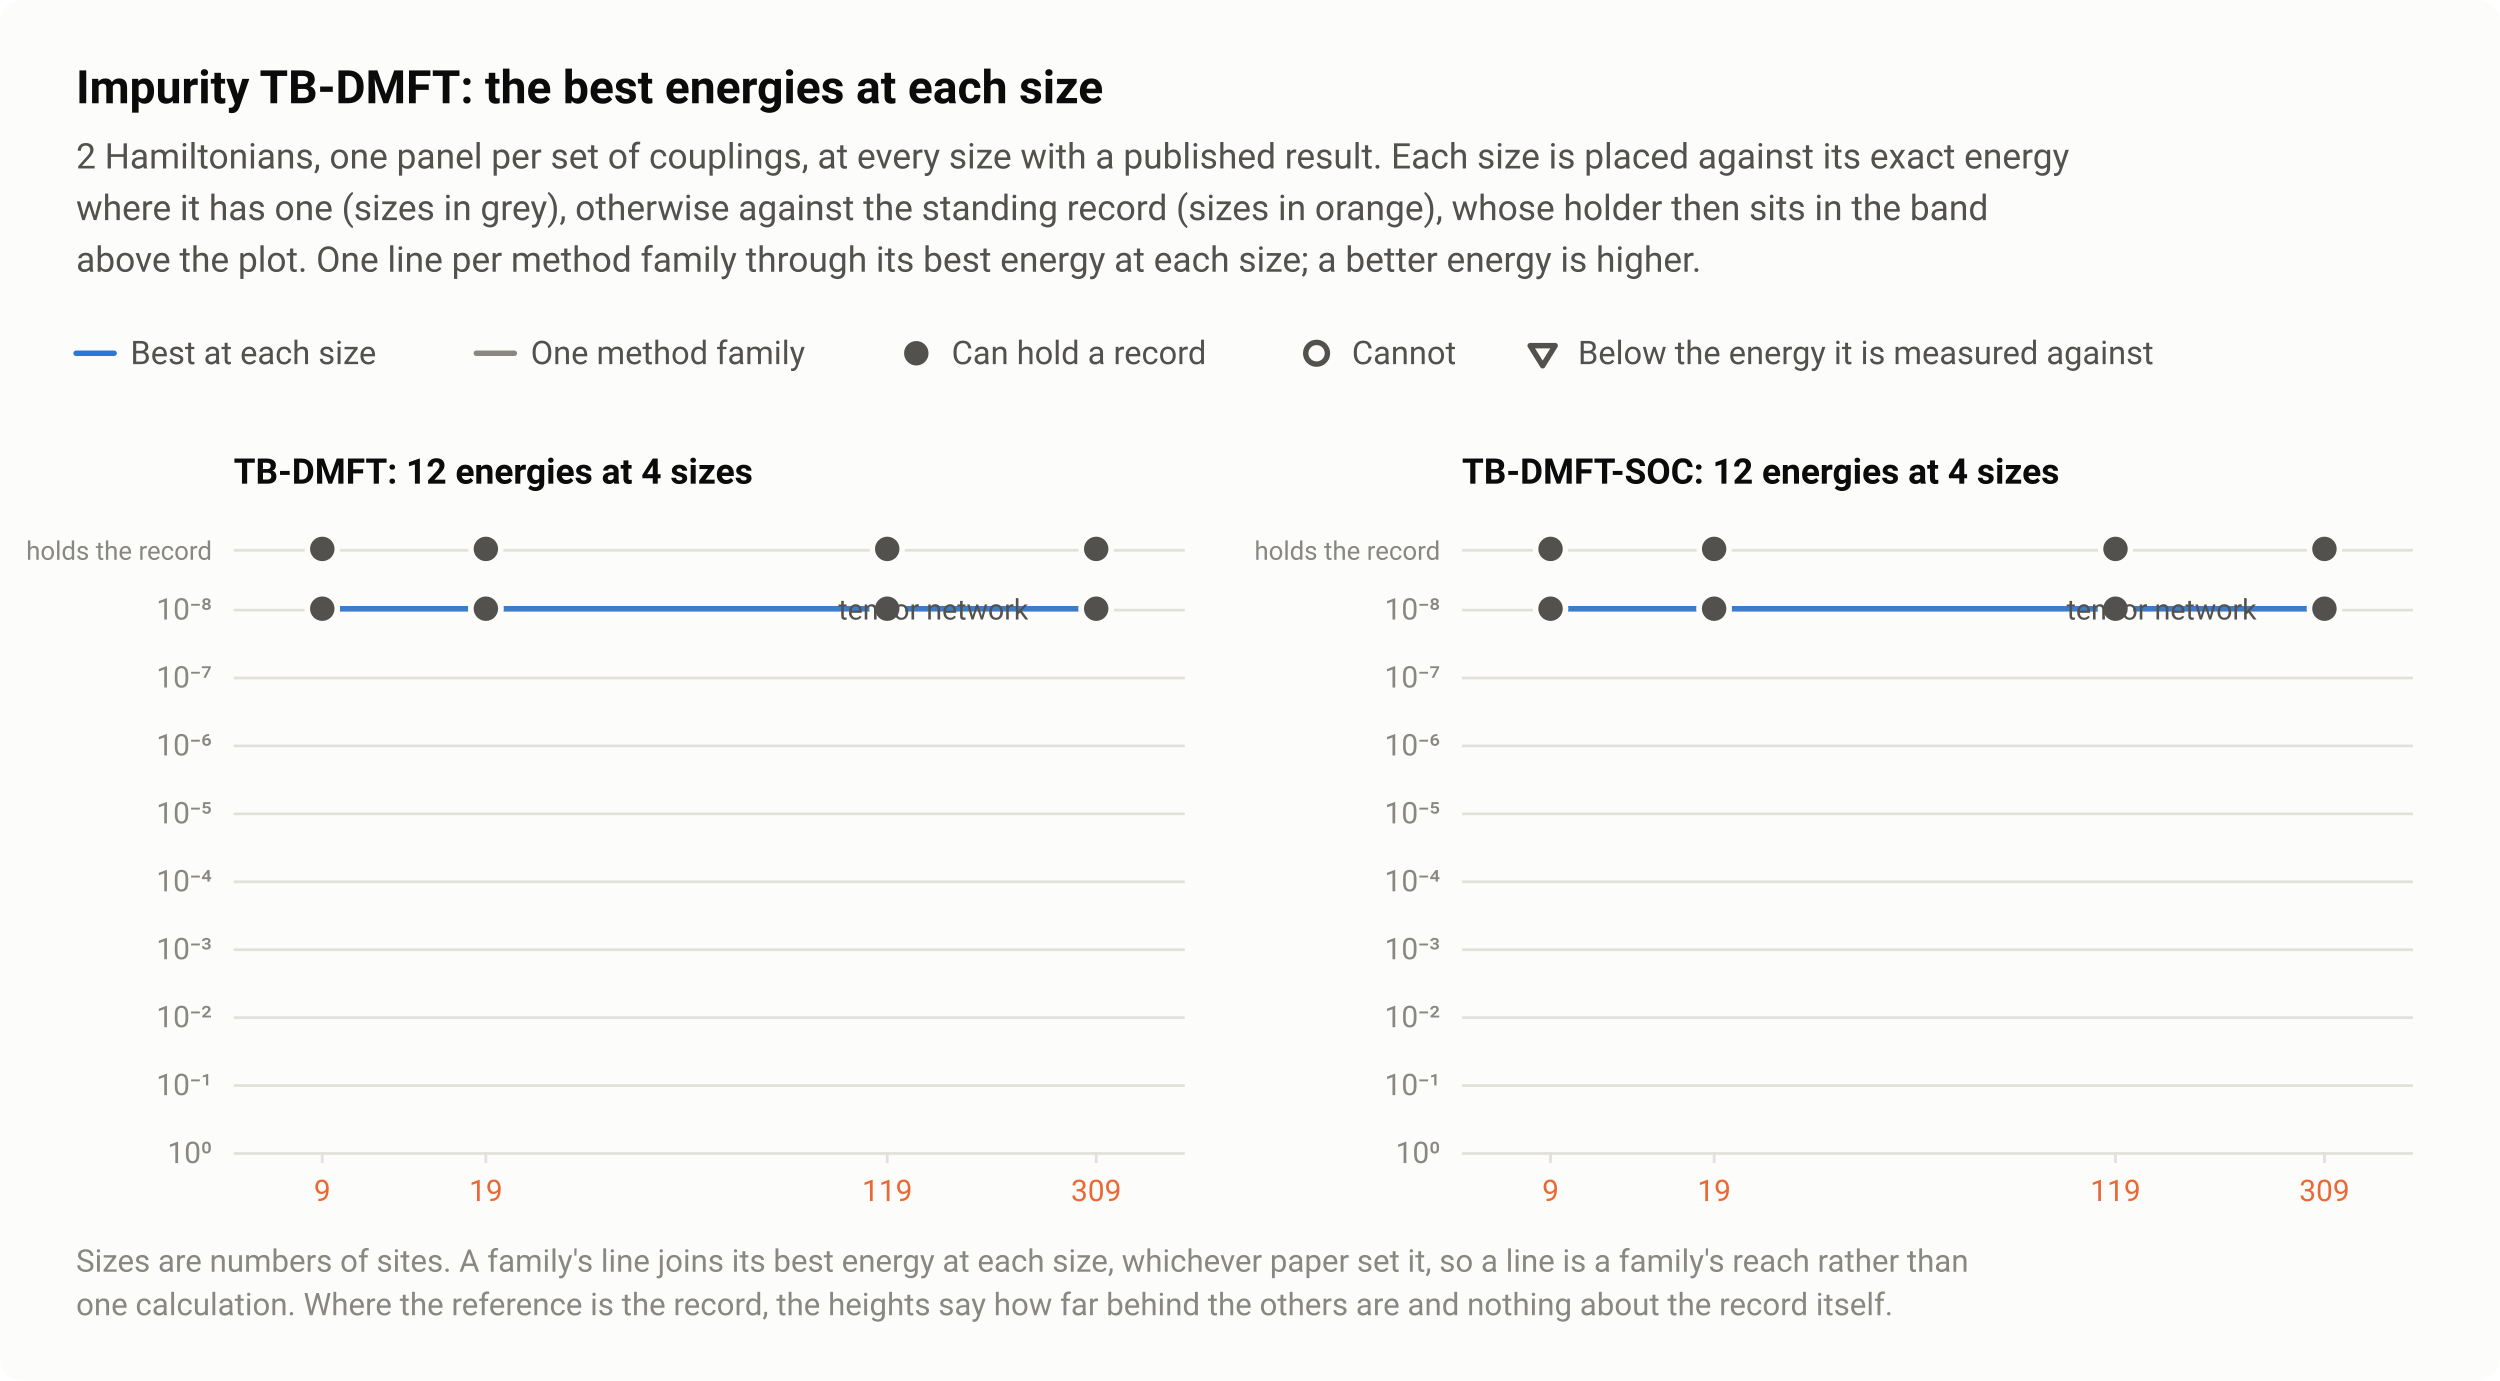
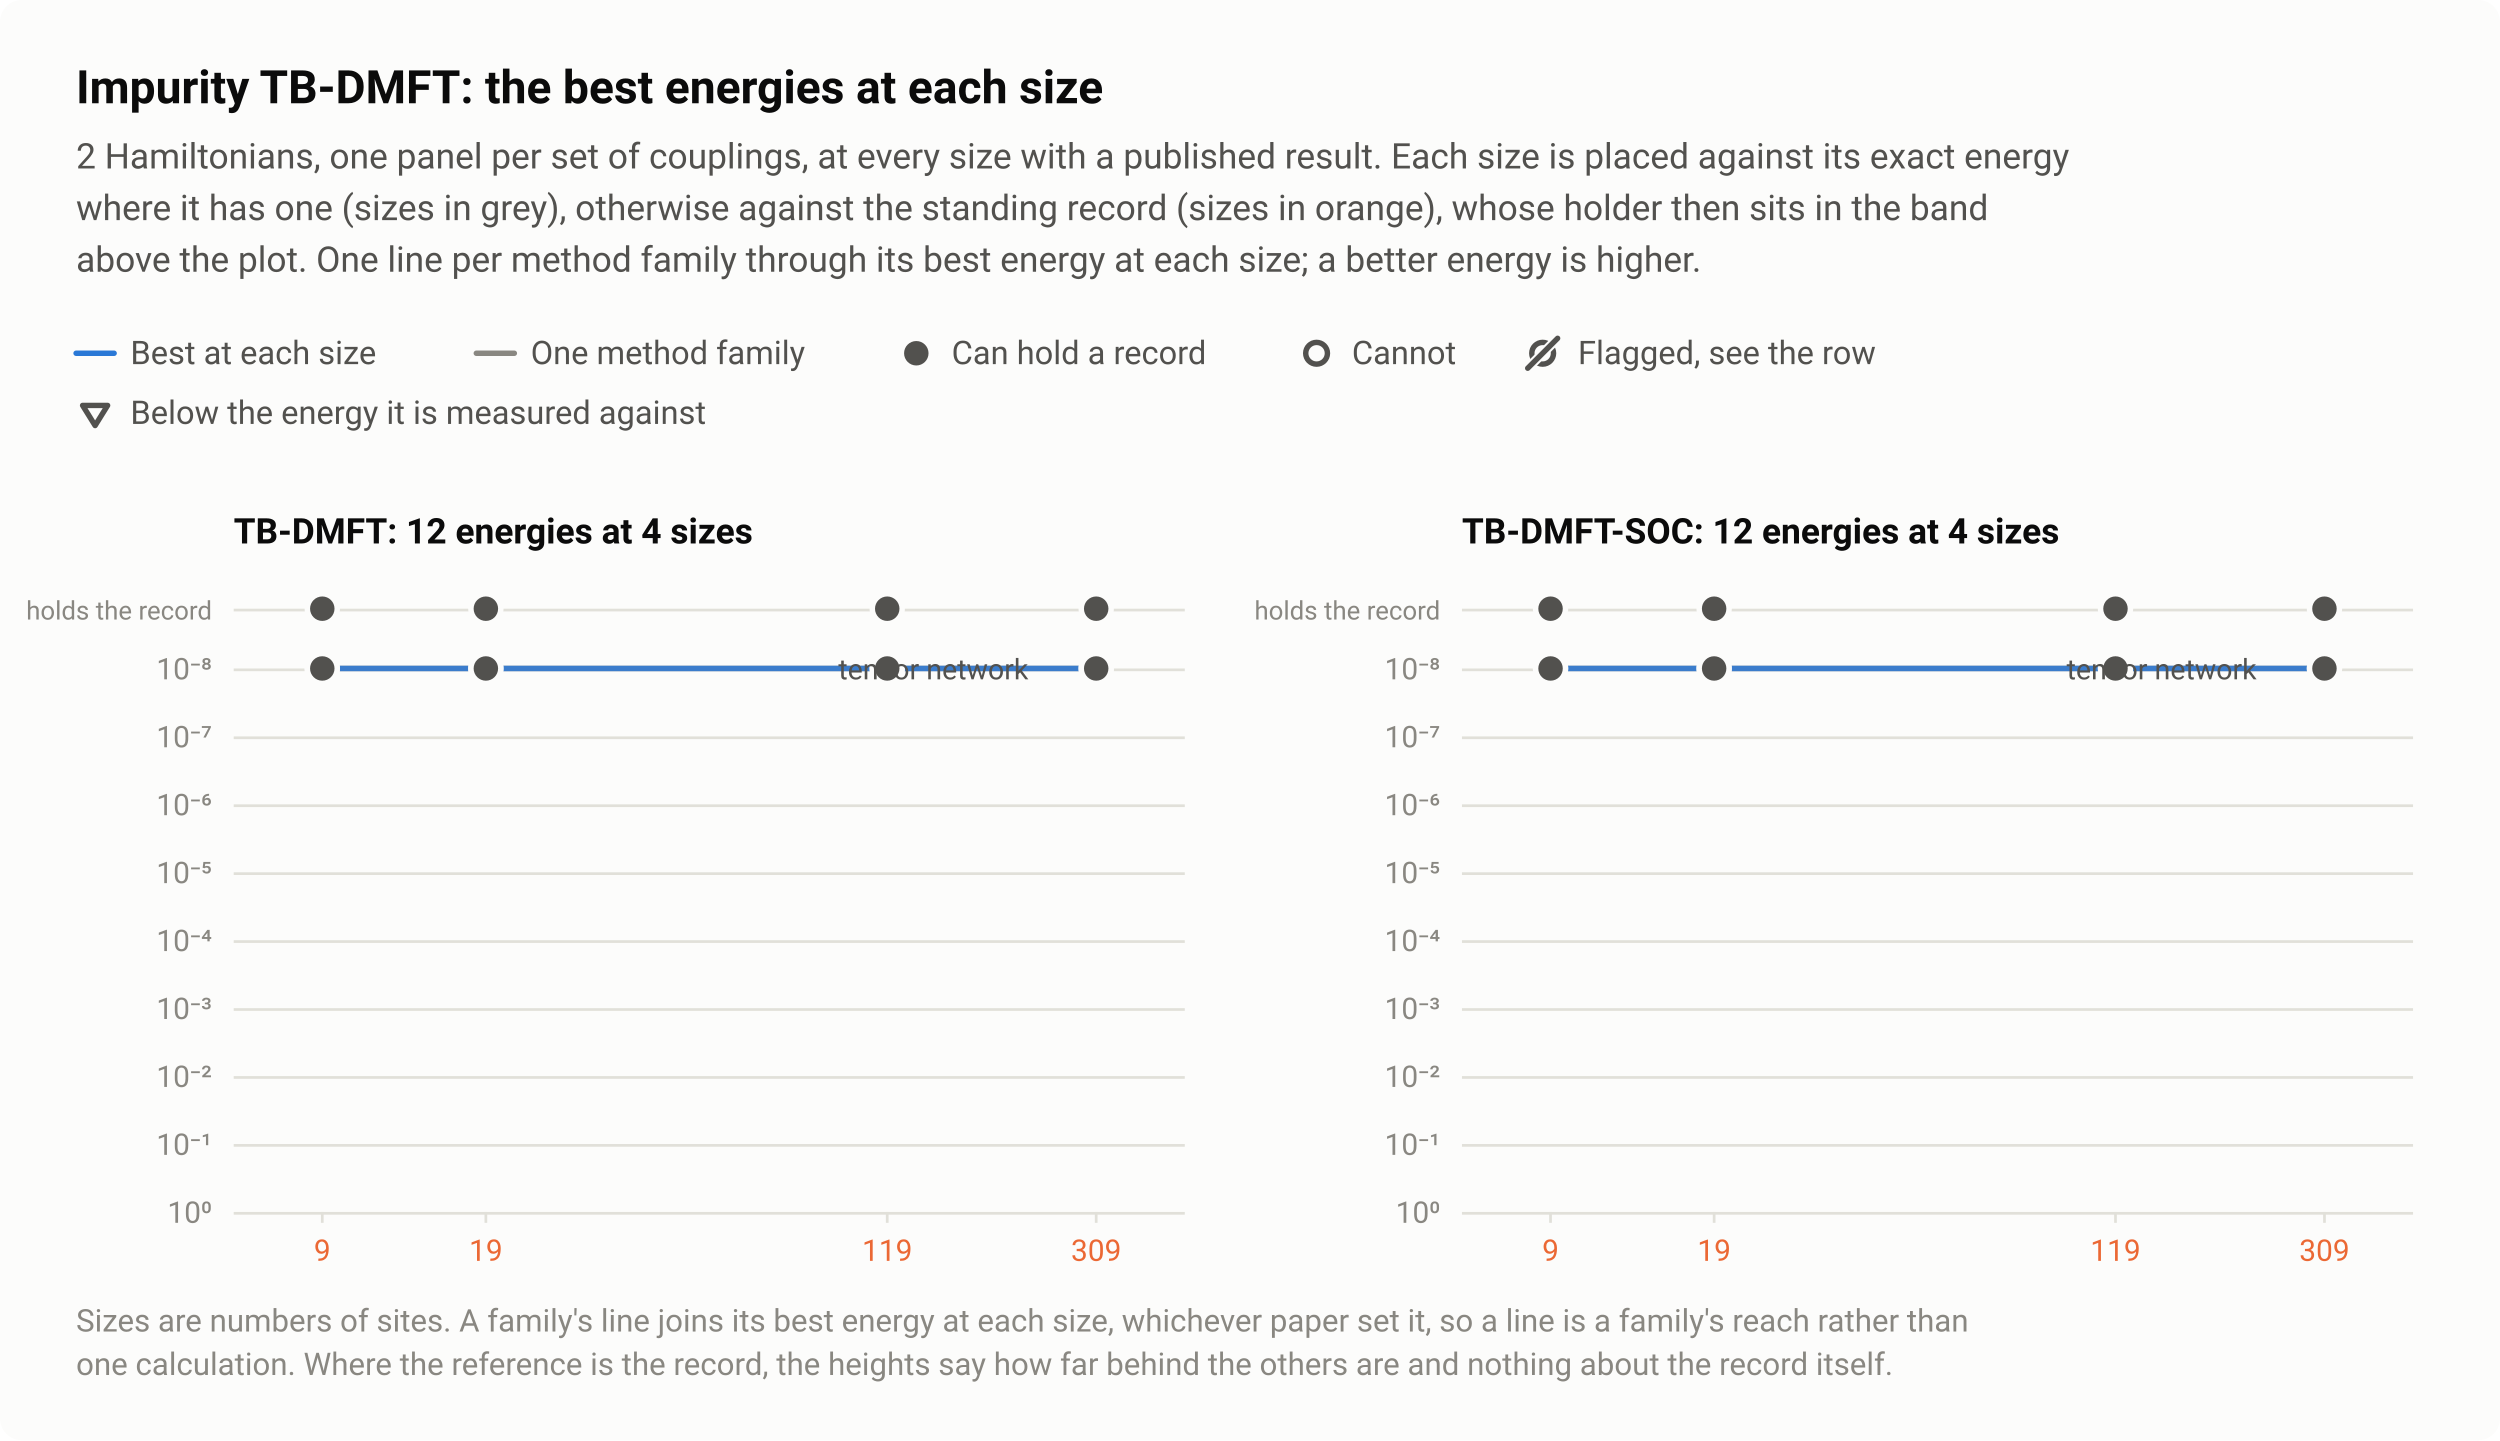
- <svg xmlns="http://www.w3.org/2000/svg" width="920" height="508" viewBox="0 0 920 508" role="img" aria-labelledby="title desc">
+ <svg xmlns="http://www.w3.org/2000/svg" width="920" height="530" viewBox="0 0 920 530" role="img" aria-labelledby="title desc">
  <style>text{font-family:system-ui,-apple-system,"Segoe UI",Roboto,"Helvetica Neue",Arial,sans-serif}</style>
-   <rect width="920" height="508" rx="8" fill="#fcfcfb" />
+   <rect width="920" height="530" rx="8" fill="#fcfcfb" />
  <text x="28" y="38" font-size="17" fill="#0b0b0b" font-weight="600">Impurity TB-DMFT: the best energies at each size</text>
  <text x="28" y="62" font-size="13" fill="#52514e">2 Hamiltonians, one panel per set of couplings, at every size with a published result. Each size is placed against its exact energy</text>
  <text x="28" y="81" font-size="13" fill="#52514e">where it has one (sizes in grey), otherwise against the standing record (sizes in orange), whose holder then sits in the band</text>
  <text x="28" y="100" font-size="13" fill="#52514e">above the plot. One line per method family through its best energy at each size; a better energy is higher.</text>
  <path d="M28 130H42" stroke="#2a78d6" stroke-width="2" stroke-linecap="round" />
  <text x="48" y="134" font-size="12" fill="#52514e">Best at each size</text>
  <path d="M175.28 130H189.28" stroke="#898781" stroke-width="2" stroke-linecap="round" />
  <text x="195.3" y="134" font-size="12" fill="#52514e">One method family</text>
  <circle cx="337.2" cy="130" r="6.5" fill="#fcfcfb" />
  <circle cx="337.2" cy="130" r="4.5" fill="#52514e" />
  <text x="350.2" y="134" font-size="12" fill="#52514e">Can hold a record</text>
  <circle cx="484.5" cy="130" r="6.5" fill="#fcfcfb" />
  <circle cx="484.5" cy="130" r="4" fill="#fcfcfb" stroke="#52514e" stroke-width="2" />
  <text x="497.5" y="134" font-size="12" fill="#52514e">Cannot</text>
-   <path d="M559.2 124.9H576.2L567.7 138.5Z" fill="#fcfcfb" />
-   <path d="M563.1 127.2H572.3L567.7 134.6Z" fill="#fcfcfb" stroke="#52514e" stroke-width="2" stroke-linejoin="round" />
-   <text x="580.7" y="134" font-size="12" fill="#52514e">Below the energy it is measured against</text>
-   <text x="86" y="178" font-size="13" fill="#0b0b0b" font-weight="600">TB-DMFT: 12 energies at 4 sizes</text>
+   <circle cx="567.7" cy="130" r="4" fill="none" stroke="#52514e" stroke-width="2" />
+   <path d="M562.2 135.5L573.2 124.5" stroke="#fcfcfb" stroke-width="3.5" stroke-linecap="round" />
+   <path d="M562.2 135.5L573.2 124.5" stroke="#52514e" stroke-width="2" stroke-linecap="round" />
+   <text x="580.7" y="134" font-size="12" fill="#52514e">Flagged, see the row</text>
+   <path d="M26.5 146.9H43.5L35 160.5Z" fill="#fcfcfb" />
+   <path d="M30.4 149.2H39.6L35 156.6Z" fill="#fcfcfb" stroke="#52514e" stroke-width="2" stroke-linejoin="round" />
+   <text x="48" y="156" font-size="12" fill="#52514e">Below the energy it is measured against</text>
+   <text x="86" y="200" font-size="13" fill="#0b0b0b" font-weight="600">TB-DMFT: 12 energies at 4 sizes</text>
+   <path d="M86 246.5H436" stroke="#e1e0d9" stroke-width="1" />
+   <text x="78" y="250" font-size="11" fill="#898781" text-anchor="end" style="font-variant-numeric:tabular-nums">10⁻⁸</text>
+   <path d="M86 271.5H436" stroke="#e1e0d9" stroke-width="1" />
+   <text x="78" y="275" font-size="11" fill="#898781" text-anchor="end" style="font-variant-numeric:tabular-nums">10⁻⁷</text>
+   <path d="M86 296.5H436" stroke="#e1e0d9" stroke-width="1" />
+   <text x="78" y="300" font-size="11" fill="#898781" text-anchor="end" style="font-variant-numeric:tabular-nums">10⁻⁶</text>
+   <path d="M86 321.5H436" stroke="#e1e0d9" stroke-width="1" />
+   <text x="78" y="325" font-size="11" fill="#898781" text-anchor="end" style="font-variant-numeric:tabular-nums">10⁻⁵</text>
+   <path d="M86 346.5H436" stroke="#e1e0d9" stroke-width="1" />
+   <text x="78" y="350" font-size="11" fill="#898781" text-anchor="end" style="font-variant-numeric:tabular-nums">10⁻⁴</text>
+   <path d="M86 371.5H436" stroke="#e1e0d9" stroke-width="1" />
+   <text x="78" y="375" font-size="11" fill="#898781" text-anchor="end" style="font-variant-numeric:tabular-nums">10⁻³</text>
+   <path d="M86 396.5H436" stroke="#e1e0d9" stroke-width="1" />
+   <text x="78" y="400" font-size="11" fill="#898781" text-anchor="end" style="font-variant-numeric:tabular-nums">10⁻²</text>
+   <path d="M86 421.5H436" stroke="#e1e0d9" stroke-width="1" />
+   <text x="78" y="425" font-size="11" fill="#898781" text-anchor="end" style="font-variant-numeric:tabular-nums">10⁻¹</text>
+   <path d="M86 446.5H436" stroke="#e1e0d9" stroke-width="1" />
+   <text x="78" y="450" font-size="11" fill="#898781" text-anchor="end" style="font-variant-numeric:tabular-nums">10⁰</text>
+   <path d="M118.6 446v4" stroke="#e1e0d9" stroke-width="1" />
+   <text x="118.6" y="464" font-size="11" fill="#eb6834" text-anchor="middle" style="font-variant-numeric:tabular-nums">9</text>
+   <path d="M178.8 446v4" stroke="#e1e0d9" stroke-width="1" />
+   <text x="178.8" y="464" font-size="11" fill="#eb6834" text-anchor="middle" style="font-variant-numeric:tabular-nums">19</text>
+   <path d="M326.5 446v4" stroke="#e1e0d9" stroke-width="1" />
+   <text x="326.5" y="464" font-size="11" fill="#eb6834" text-anchor="middle" style="font-variant-numeric:tabular-nums">119</text>
+   <path d="M403.4 446v4" stroke="#e1e0d9" stroke-width="1" />
+   <text x="403.4" y="464" font-size="11" fill="#eb6834" text-anchor="middle" style="font-variant-numeric:tabular-nums">309</text>
  <path d="M86 224.5H436" stroke="#e1e0d9" stroke-width="1" />
-   <text x="78" y="228" font-size="11" fill="#898781" text-anchor="end" style="font-variant-numeric:tabular-nums">10⁻⁸</text>
-   <path d="M86 249.5H436" stroke="#e1e0d9" stroke-width="1" />
-   <text x="78" y="253" font-size="11" fill="#898781" text-anchor="end" style="font-variant-numeric:tabular-nums">10⁻⁷</text>
-   <path d="M86 274.5H436" stroke="#e1e0d9" stroke-width="1" />
-   <text x="78" y="278" font-size="11" fill="#898781" text-anchor="end" style="font-variant-numeric:tabular-nums">10⁻⁶</text>
-   <path d="M86 299.5H436" stroke="#e1e0d9" stroke-width="1" />
-   <text x="78" y="303" font-size="11" fill="#898781" text-anchor="end" style="font-variant-numeric:tabular-nums">10⁻⁵</text>
-   <path d="M86 324.5H436" stroke="#e1e0d9" stroke-width="1" />
-   <text x="78" y="328" font-size="11" fill="#898781" text-anchor="end" style="font-variant-numeric:tabular-nums">10⁻⁴</text>
-   <path d="M86 349.5H436" stroke="#e1e0d9" stroke-width="1" />
-   <text x="78" y="353" font-size="11" fill="#898781" text-anchor="end" style="font-variant-numeric:tabular-nums">10⁻³</text>
-   <path d="M86 374.5H436" stroke="#e1e0d9" stroke-width="1" />
-   <text x="78" y="378" font-size="11" fill="#898781" text-anchor="end" style="font-variant-numeric:tabular-nums">10⁻²</text>
-   <path d="M86 399.5H436" stroke="#e1e0d9" stroke-width="1" />
-   <text x="78" y="403" font-size="11" fill="#898781" text-anchor="end" style="font-variant-numeric:tabular-nums">10⁻¹</text>
-   <path d="M86 424.5H436" stroke="#e1e0d9" stroke-width="1" />
-   <text x="78" y="428" font-size="11" fill="#898781" text-anchor="end" style="font-variant-numeric:tabular-nums">10⁰</text>
-   <path d="M118.6 424v4" stroke="#e1e0d9" stroke-width="1" />
-   <text x="118.6" y="442" font-size="11" fill="#eb6834" text-anchor="middle" style="font-variant-numeric:tabular-nums">9</text>
-   <path d="M178.8 424v4" stroke="#e1e0d9" stroke-width="1" />
-   <text x="178.8" y="442" font-size="11" fill="#eb6834" text-anchor="middle" style="font-variant-numeric:tabular-nums">19</text>
-   <path d="M326.5 424v4" stroke="#e1e0d9" stroke-width="1" />
-   <text x="326.5" y="442" font-size="11" fill="#eb6834" text-anchor="middle" style="font-variant-numeric:tabular-nums">119</text>
-   <path d="M403.4 424v4" stroke="#e1e0d9" stroke-width="1" />
-   <text x="403.4" y="442" font-size="11" fill="#eb6834" text-anchor="middle" style="font-variant-numeric:tabular-nums">309</text>
-   <path d="M86 202.5H436" stroke="#e1e0d9" stroke-width="1" />
-   <text x="78" y="206" font-size="9.5" fill="#898781" text-anchor="end">holds the record</text>
+   <text x="78" y="228" font-size="9.5" fill="#898781" text-anchor="end">holds the record</text>
  <a class="pt" href="/instances/#r-Impurity_TB-DMFT_9-63d28e40">
-     <circle cx="118.6" cy="202" r="6.5" fill="#fcfcfb" />
-     <circle cx="118.6" cy="202" r="4.5" fill="#52514e" />
-   </a>
-   <a class="pt" href="/instances/#r-Impurity_TB-DMFT_19-2b9fc6ae">
-     <circle cx="178.8" cy="202" r="6.5" fill="#fcfcfb" />
-     <circle cx="178.8" cy="202" r="4.5" fill="#52514e" />
-   </a>
-   <a class="pt" href="/instances/#r-Impurity_TB-DMFT_119-0a597e9d">
-     <circle cx="326.5" cy="202" r="6.5" fill="#fcfcfb" />
-     <circle cx="326.5" cy="202" r="4.5" fill="#52514e" />
-   </a>
-   <a class="pt" href="/instances/#r-Impurity_TB-DMFT_309-ad52f8af">
-     <circle cx="403.4" cy="202" r="6.5" fill="#fcfcfb" />
-     <circle cx="403.4" cy="202" r="4.5" fill="#52514e" />
-   </a>
-   <path d="M118.6 224L178.8 224L326.5 224L403.4 224" fill="none" stroke="#898781" stroke-width="2" stroke-linejoin="round" stroke-linecap="round" opacity="0.85" />
-   <path d="M118.6 224L178.8 224L326.5 224L403.4 224" fill="none" stroke="#2a78d6" stroke-width="2" stroke-linejoin="round" stroke-linecap="round" opacity="0.85" />
-   <a class="pt" href="/instances/#r-Impurity_TB-DMFT_9-a3f22ac0">
    <circle cx="118.6" cy="224" r="6.5" fill="#fcfcfb" />
    <circle cx="118.6" cy="224" r="4.5" fill="#52514e" />
  </a>
-   <a class="pt" href="/instances/#r-Impurity_TB-DMFT_9-9667c762">
-     <circle cx="118.6" cy="224" r="6.5" fill="#fcfcfb" />
-     <circle cx="118.6" cy="224" r="4.5" fill="#52514e" />
-   </a>
-   <a class="pt" href="/instances/#r-Impurity_TB-DMFT_19-9a342655">
+   <a class="pt" href="/instances/#r-Impurity_TB-DMFT_19-2b9fc6ae">
    <circle cx="178.8" cy="224" r="6.5" fill="#fcfcfb" />
    <circle cx="178.8" cy="224" r="4.5" fill="#52514e" />
  </a>
-   <a class="pt" href="/instances/#r-Impurity_TB-DMFT_19-f9c78b89">
-     <circle cx="178.8" cy="224" r="6.5" fill="#fcfcfb" />
-     <circle cx="178.8" cy="224" r="4.5" fill="#52514e" />
-   </a>
-   <a class="pt" href="/instances/#r-Impurity_TB-DMFT_119-9770478c">
+   <a class="pt" href="/instances/#r-Impurity_TB-DMFT_119-0a597e9d">
    <circle cx="326.5" cy="224" r="6.5" fill="#fcfcfb" />
    <circle cx="326.5" cy="224" r="4.5" fill="#52514e" />
  </a>
-   <a class="pt" href="/instances/#r-Impurity_TB-DMFT_119-cb6f01de">
-     <circle cx="326.5" cy="224" r="6.5" fill="#fcfcfb" />
-     <circle cx="326.5" cy="224" r="4.5" fill="#52514e" />
-   </a>
-   <a class="pt" href="/instances/#r-Impurity_TB-DMFT_309-e7954c18">
+   <a class="pt" href="/instances/#r-Impurity_TB-DMFT_309-ad52f8af">
    <circle cx="403.4" cy="224" r="6.5" fill="#fcfcfb" />
    <circle cx="403.4" cy="224" r="4.5" fill="#52514e" />
  </a>
+   <path d="M118.6 246L178.8 246L326.5 246L403.4 246" fill="none" stroke="#898781" stroke-width="2" stroke-linejoin="round" stroke-linecap="round" opacity="0.85" />
+   <path d="M118.6 246L178.8 246L326.5 246L403.4 246" fill="none" stroke="#2a78d6" stroke-width="2" stroke-linejoin="round" stroke-linecap="round" opacity="0.85" />
+   <a class="pt" href="/instances/#r-Impurity_TB-DMFT_9-a3f22ac0">
+     <circle cx="118.6" cy="246" r="6.5" fill="#fcfcfb" />
+     <circle cx="118.6" cy="246" r="4.5" fill="#52514e" />
+   </a>
+   <a class="pt" href="/instances/#r-Impurity_TB-DMFT_9-9667c762">
+     <circle cx="118.6" cy="246" r="6.5" fill="#fcfcfb" />
+     <circle cx="118.6" cy="246" r="4.5" fill="#52514e" />
+   </a>
+   <a class="pt" href="/instances/#r-Impurity_TB-DMFT_19-9a342655">
+     <circle cx="178.8" cy="246" r="6.5" fill="#fcfcfb" />
+     <circle cx="178.8" cy="246" r="4.5" fill="#52514e" />
+   </a>
+   <a class="pt" href="/instances/#r-Impurity_TB-DMFT_19-f9c78b89">
+     <circle cx="178.8" cy="246" r="6.5" fill="#fcfcfb" />
+     <circle cx="178.8" cy="246" r="4.5" fill="#52514e" />
+   </a>
+   <a class="pt" href="/instances/#r-Impurity_TB-DMFT_119-9770478c">
+     <circle cx="326.5" cy="246" r="6.5" fill="#fcfcfb" />
+     <circle cx="326.5" cy="246" r="4.5" fill="#52514e" />
+   </a>
+   <a class="pt" href="/instances/#r-Impurity_TB-DMFT_119-cb6f01de">
+     <circle cx="326.5" cy="246" r="6.5" fill="#fcfcfb" />
+     <circle cx="326.5" cy="246" r="4.5" fill="#52514e" />
+   </a>
+   <a class="pt" href="/instances/#r-Impurity_TB-DMFT_309-e7954c18">
+     <circle cx="403.4" cy="246" r="6.5" fill="#fcfcfb" />
+     <circle cx="403.4" cy="246" r="4.5" fill="#52514e" />
+   </a>
  <a class="pt" href="/instances/#r-Impurity_TB-DMFT_309-2dce232a">
-     <circle cx="403.4" cy="224" r="6.5" fill="#fcfcfb" />
-     <circle cx="403.4" cy="224" r="4.5" fill="#52514e" />
+     <circle cx="403.4" cy="246" r="6.5" fill="#fcfcfb" />
+     <circle cx="403.4" cy="246" r="4.5" fill="#52514e" />
  </a>
-   <text x="308.5" y="228" font-size="10.5" fill="#52514e">tensor network</text>
-   <text x="538" y="178" font-size="13" fill="#0b0b0b" font-weight="600">TB-DMFT-SOC: 12 energies at 4 sizes</text>
+   <text x="308.5" y="250" font-size="10.5" fill="#52514e">tensor network</text>
+   <text x="538" y="200" font-size="13" fill="#0b0b0b" font-weight="600">TB-DMFT-SOC: 12 energies at 4 sizes</text>
+   <path d="M538 246.5H888" stroke="#e1e0d9" stroke-width="1" />
+   <text x="530" y="250" font-size="11" fill="#898781" text-anchor="end" style="font-variant-numeric:tabular-nums">10⁻⁸</text>
+   <path d="M538 271.5H888" stroke="#e1e0d9" stroke-width="1" />
+   <text x="530" y="275" font-size="11" fill="#898781" text-anchor="end" style="font-variant-numeric:tabular-nums">10⁻⁷</text>
+   <path d="M538 296.5H888" stroke="#e1e0d9" stroke-width="1" />
+   <text x="530" y="300" font-size="11" fill="#898781" text-anchor="end" style="font-variant-numeric:tabular-nums">10⁻⁶</text>
+   <path d="M538 321.5H888" stroke="#e1e0d9" stroke-width="1" />
+   <text x="530" y="325" font-size="11" fill="#898781" text-anchor="end" style="font-variant-numeric:tabular-nums">10⁻⁵</text>
+   <path d="M538 346.5H888" stroke="#e1e0d9" stroke-width="1" />
+   <text x="530" y="350" font-size="11" fill="#898781" text-anchor="end" style="font-variant-numeric:tabular-nums">10⁻⁴</text>
+   <path d="M538 371.5H888" stroke="#e1e0d9" stroke-width="1" />
+   <text x="530" y="375" font-size="11" fill="#898781" text-anchor="end" style="font-variant-numeric:tabular-nums">10⁻³</text>
+   <path d="M538 396.5H888" stroke="#e1e0d9" stroke-width="1" />
+   <text x="530" y="400" font-size="11" fill="#898781" text-anchor="end" style="font-variant-numeric:tabular-nums">10⁻²</text>
+   <path d="M538 421.5H888" stroke="#e1e0d9" stroke-width="1" />
+   <text x="530" y="425" font-size="11" fill="#898781" text-anchor="end" style="font-variant-numeric:tabular-nums">10⁻¹</text>
+   <path d="M538 446.5H888" stroke="#e1e0d9" stroke-width="1" />
+   <text x="530" y="450" font-size="11" fill="#898781" text-anchor="end" style="font-variant-numeric:tabular-nums">10⁰</text>
+   <path d="M570.6 446v4" stroke="#e1e0d9" stroke-width="1" />
+   <text x="570.6" y="464" font-size="11" fill="#eb6834" text-anchor="middle" style="font-variant-numeric:tabular-nums">9</text>
+   <path d="M630.8 446v4" stroke="#e1e0d9" stroke-width="1" />
+   <text x="630.8" y="464" font-size="11" fill="#eb6834" text-anchor="middle" style="font-variant-numeric:tabular-nums">19</text>
+   <path d="M778.5 446v4" stroke="#e1e0d9" stroke-width="1" />
+   <text x="778.5" y="464" font-size="11" fill="#eb6834" text-anchor="middle" style="font-variant-numeric:tabular-nums">119</text>
+   <path d="M855.4 446v4" stroke="#e1e0d9" stroke-width="1" />
+   <text x="855.4" y="464" font-size="11" fill="#eb6834" text-anchor="middle" style="font-variant-numeric:tabular-nums">309</text>
  <path d="M538 224.5H888" stroke="#e1e0d9" stroke-width="1" />
-   <text x="530" y="228" font-size="11" fill="#898781" text-anchor="end" style="font-variant-numeric:tabular-nums">10⁻⁸</text>
-   <path d="M538 249.5H888" stroke="#e1e0d9" stroke-width="1" />
-   <text x="530" y="253" font-size="11" fill="#898781" text-anchor="end" style="font-variant-numeric:tabular-nums">10⁻⁷</text>
-   <path d="M538 274.5H888" stroke="#e1e0d9" stroke-width="1" />
-   <text x="530" y="278" font-size="11" fill="#898781" text-anchor="end" style="font-variant-numeric:tabular-nums">10⁻⁶</text>
-   <path d="M538 299.5H888" stroke="#e1e0d9" stroke-width="1" />
-   <text x="530" y="303" font-size="11" fill="#898781" text-anchor="end" style="font-variant-numeric:tabular-nums">10⁻⁵</text>
-   <path d="M538 324.5H888" stroke="#e1e0d9" stroke-width="1" />
-   <text x="530" y="328" font-size="11" fill="#898781" text-anchor="end" style="font-variant-numeric:tabular-nums">10⁻⁴</text>
-   <path d="M538 349.5H888" stroke="#e1e0d9" stroke-width="1" />
-   <text x="530" y="353" font-size="11" fill="#898781" text-anchor="end" style="font-variant-numeric:tabular-nums">10⁻³</text>
-   <path d="M538 374.5H888" stroke="#e1e0d9" stroke-width="1" />
-   <text x="530" y="378" font-size="11" fill="#898781" text-anchor="end" style="font-variant-numeric:tabular-nums">10⁻²</text>
-   <path d="M538 399.5H888" stroke="#e1e0d9" stroke-width="1" />
-   <text x="530" y="403" font-size="11" fill="#898781" text-anchor="end" style="font-variant-numeric:tabular-nums">10⁻¹</text>
-   <path d="M538 424.5H888" stroke="#e1e0d9" stroke-width="1" />
-   <text x="530" y="428" font-size="11" fill="#898781" text-anchor="end" style="font-variant-numeric:tabular-nums">10⁰</text>
-   <path d="M570.6 424v4" stroke="#e1e0d9" stroke-width="1" />
-   <text x="570.6" y="442" font-size="11" fill="#eb6834" text-anchor="middle" style="font-variant-numeric:tabular-nums">9</text>
-   <path d="M630.8 424v4" stroke="#e1e0d9" stroke-width="1" />
-   <text x="630.8" y="442" font-size="11" fill="#eb6834" text-anchor="middle" style="font-variant-numeric:tabular-nums">19</text>
-   <path d="M778.5 424v4" stroke="#e1e0d9" stroke-width="1" />
-   <text x="778.5" y="442" font-size="11" fill="#eb6834" text-anchor="middle" style="font-variant-numeric:tabular-nums">119</text>
-   <path d="M855.4 424v4" stroke="#e1e0d9" stroke-width="1" />
-   <text x="855.4" y="442" font-size="11" fill="#eb6834" text-anchor="middle" style="font-variant-numeric:tabular-nums">309</text>
-   <path d="M538 202.5H888" stroke="#e1e0d9" stroke-width="1" />
-   <text x="530" y="206" font-size="9.5" fill="#898781" text-anchor="end">holds the record</text>
+   <text x="530" y="228" font-size="9.5" fill="#898781" text-anchor="end">holds the record</text>
  <a class="pt" href="/instances/#r-Impurity_TB-DMFT-SOC_9-8a6c8719">
-     <circle cx="570.6" cy="202" r="6.5" fill="#fcfcfb" />
-     <circle cx="570.6" cy="202" r="4.5" fill="#52514e" />
-   </a>
-   <a class="pt" href="/instances/#r-Impurity_TB-DMFT-SOC_19-1072555f">
-     <circle cx="630.8" cy="202" r="6.5" fill="#fcfcfb" />
-     <circle cx="630.8" cy="202" r="4.5" fill="#52514e" />
-   </a>
-   <a class="pt" href="/instances/#r-Impurity_TB-DMFT-SOC_119-88e2b0b0">
-     <circle cx="778.5" cy="202" r="6.5" fill="#fcfcfb" />
-     <circle cx="778.5" cy="202" r="4.5" fill="#52514e" />
-   </a>
-   <a class="pt" href="/instances/#r-Impurity_TB-DMFT-SOC_309-2bbf7025">
-     <circle cx="855.4" cy="202" r="6.5" fill="#fcfcfb" />
-     <circle cx="855.4" cy="202" r="4.5" fill="#52514e" />
-   </a>
-   <path d="M570.6 224L630.8 224L778.5 224L855.4 224" fill="none" stroke="#898781" stroke-width="2" stroke-linejoin="round" stroke-linecap="round" opacity="0.85" />
-   <path d="M570.6 224L630.8 224L778.5 224L855.4 224" fill="none" stroke="#2a78d6" stroke-width="2" stroke-linejoin="round" stroke-linecap="round" opacity="0.85" />
-   <a class="pt" href="/instances/#r-Impurity_TB-DMFT-SOC_9-e0782199">
    <circle cx="570.6" cy="224" r="6.5" fill="#fcfcfb" />
    <circle cx="570.6" cy="224" r="4.5" fill="#52514e" />
  </a>
-   <a class="pt" href="/instances/#r-Impurity_TB-DMFT-SOC_9-b418687b">
-     <circle cx="570.6" cy="224" r="6.5" fill="#fcfcfb" />
-     <circle cx="570.6" cy="224" r="4.5" fill="#52514e" />
-   </a>
-   <a class="pt" href="/instances/#r-Impurity_TB-DMFT-SOC_19-fb0919d9">
+   <a class="pt" href="/instances/#r-Impurity_TB-DMFT-SOC_19-1072555f">
    <circle cx="630.8" cy="224" r="6.5" fill="#fcfcfb" />
    <circle cx="630.8" cy="224" r="4.5" fill="#52514e" />
  </a>
-   <a class="pt" href="/instances/#r-Impurity_TB-DMFT-SOC_19-e71ff018">
-     <circle cx="630.8" cy="224" r="6.5" fill="#fcfcfb" />
-     <circle cx="630.8" cy="224" r="4.5" fill="#52514e" />
-   </a>
-   <a class="pt" href="/instances/#r-Impurity_TB-DMFT-SOC_119-1a068fa7">
+   <a class="pt" href="/instances/#r-Impurity_TB-DMFT-SOC_119-88e2b0b0">
    <circle cx="778.5" cy="224" r="6.5" fill="#fcfcfb" />
    <circle cx="778.5" cy="224" r="4.5" fill="#52514e" />
  </a>
-   <a class="pt" href="/instances/#r-Impurity_TB-DMFT-SOC_119-7ba78194">
-     <circle cx="778.5" cy="224" r="6.5" fill="#fcfcfb" />
-     <circle cx="778.5" cy="224" r="4.5" fill="#52514e" />
-   </a>
-   <a class="pt" href="/instances/#r-Impurity_TB-DMFT-SOC_309-f8a4acc2">
+   <a class="pt" href="/instances/#r-Impurity_TB-DMFT-SOC_309-2bbf7025">
    <circle cx="855.4" cy="224" r="6.5" fill="#fcfcfb" />
    <circle cx="855.4" cy="224" r="4.5" fill="#52514e" />
  </a>
+   <path d="M570.6 246L630.8 246L778.5 246L855.4 246" fill="none" stroke="#898781" stroke-width="2" stroke-linejoin="round" stroke-linecap="round" opacity="0.85" />
+   <path d="M570.6 246L630.8 246L778.5 246L855.4 246" fill="none" stroke="#2a78d6" stroke-width="2" stroke-linejoin="round" stroke-linecap="round" opacity="0.85" />
+   <a class="pt" href="/instances/#r-Impurity_TB-DMFT-SOC_9-e0782199">
+     <circle cx="570.6" cy="246" r="6.5" fill="#fcfcfb" />
+     <circle cx="570.6" cy="246" r="4.5" fill="#52514e" />
+   </a>
+   <a class="pt" href="/instances/#r-Impurity_TB-DMFT-SOC_9-b418687b">
+     <circle cx="570.6" cy="246" r="6.5" fill="#fcfcfb" />
+     <circle cx="570.6" cy="246" r="4.5" fill="#52514e" />
+   </a>
+   <a class="pt" href="/instances/#r-Impurity_TB-DMFT-SOC_19-fb0919d9">
+     <circle cx="630.8" cy="246" r="6.5" fill="#fcfcfb" />
+     <circle cx="630.8" cy="246" r="4.5" fill="#52514e" />
+   </a>
+   <a class="pt" href="/instances/#r-Impurity_TB-DMFT-SOC_19-e71ff018">
+     <circle cx="630.8" cy="246" r="6.5" fill="#fcfcfb" />
+     <circle cx="630.8" cy="246" r="4.5" fill="#52514e" />
+   </a>
+   <a class="pt" href="/instances/#r-Impurity_TB-DMFT-SOC_119-1a068fa7">
+     <circle cx="778.5" cy="246" r="6.5" fill="#fcfcfb" />
+     <circle cx="778.5" cy="246" r="4.5" fill="#52514e" />
+   </a>
+   <a class="pt" href="/instances/#r-Impurity_TB-DMFT-SOC_119-7ba78194">
+     <circle cx="778.5" cy="246" r="6.5" fill="#fcfcfb" />
+     <circle cx="778.5" cy="246" r="4.5" fill="#52514e" />
+   </a>
+   <a class="pt" href="/instances/#r-Impurity_TB-DMFT-SOC_309-f8a4acc2">
+     <circle cx="855.4" cy="246" r="6.5" fill="#fcfcfb" />
+     <circle cx="855.4" cy="246" r="4.5" fill="#52514e" />
+   </a>
  <a class="pt" href="/instances/#r-Impurity_TB-DMFT-SOC_309-875ffb17">
-     <circle cx="855.4" cy="224" r="6.5" fill="#fcfcfb" />
-     <circle cx="855.4" cy="224" r="4.5" fill="#52514e" />
+     <circle cx="855.4" cy="246" r="6.5" fill="#fcfcfb" />
+     <circle cx="855.4" cy="246" r="4.5" fill="#52514e" />
  </a>
-   <text x="760.5" y="228" font-size="10.5" fill="#52514e">tensor network</text>
-   <text x="28" y="468" font-size="11.5" fill="#898781">Sizes are numbers of sites. A family's line joins its best energy at each size, whichever paper set it, so a line is a family's reach rather than</text>
-   <text x="28" y="484" font-size="11.5" fill="#898781">one calculation. Where the reference is the record, the heights say how far behind the others are and nothing about the record itself.</text>
+   <text x="760.5" y="250" font-size="10.5" fill="#52514e">tensor network</text>
+   <text x="28" y="490" font-size="11.5" fill="#898781">Sizes are numbers of sites. A family's line joins its best energy at each size, whichever paper set it, so a line is a family's reach rather than</text>
+   <text x="28" y="506" font-size="11.5" fill="#898781">one calculation. Where the reference is the record, the heights say how far behind the others are and nothing about the record itself.</text>
</svg>
